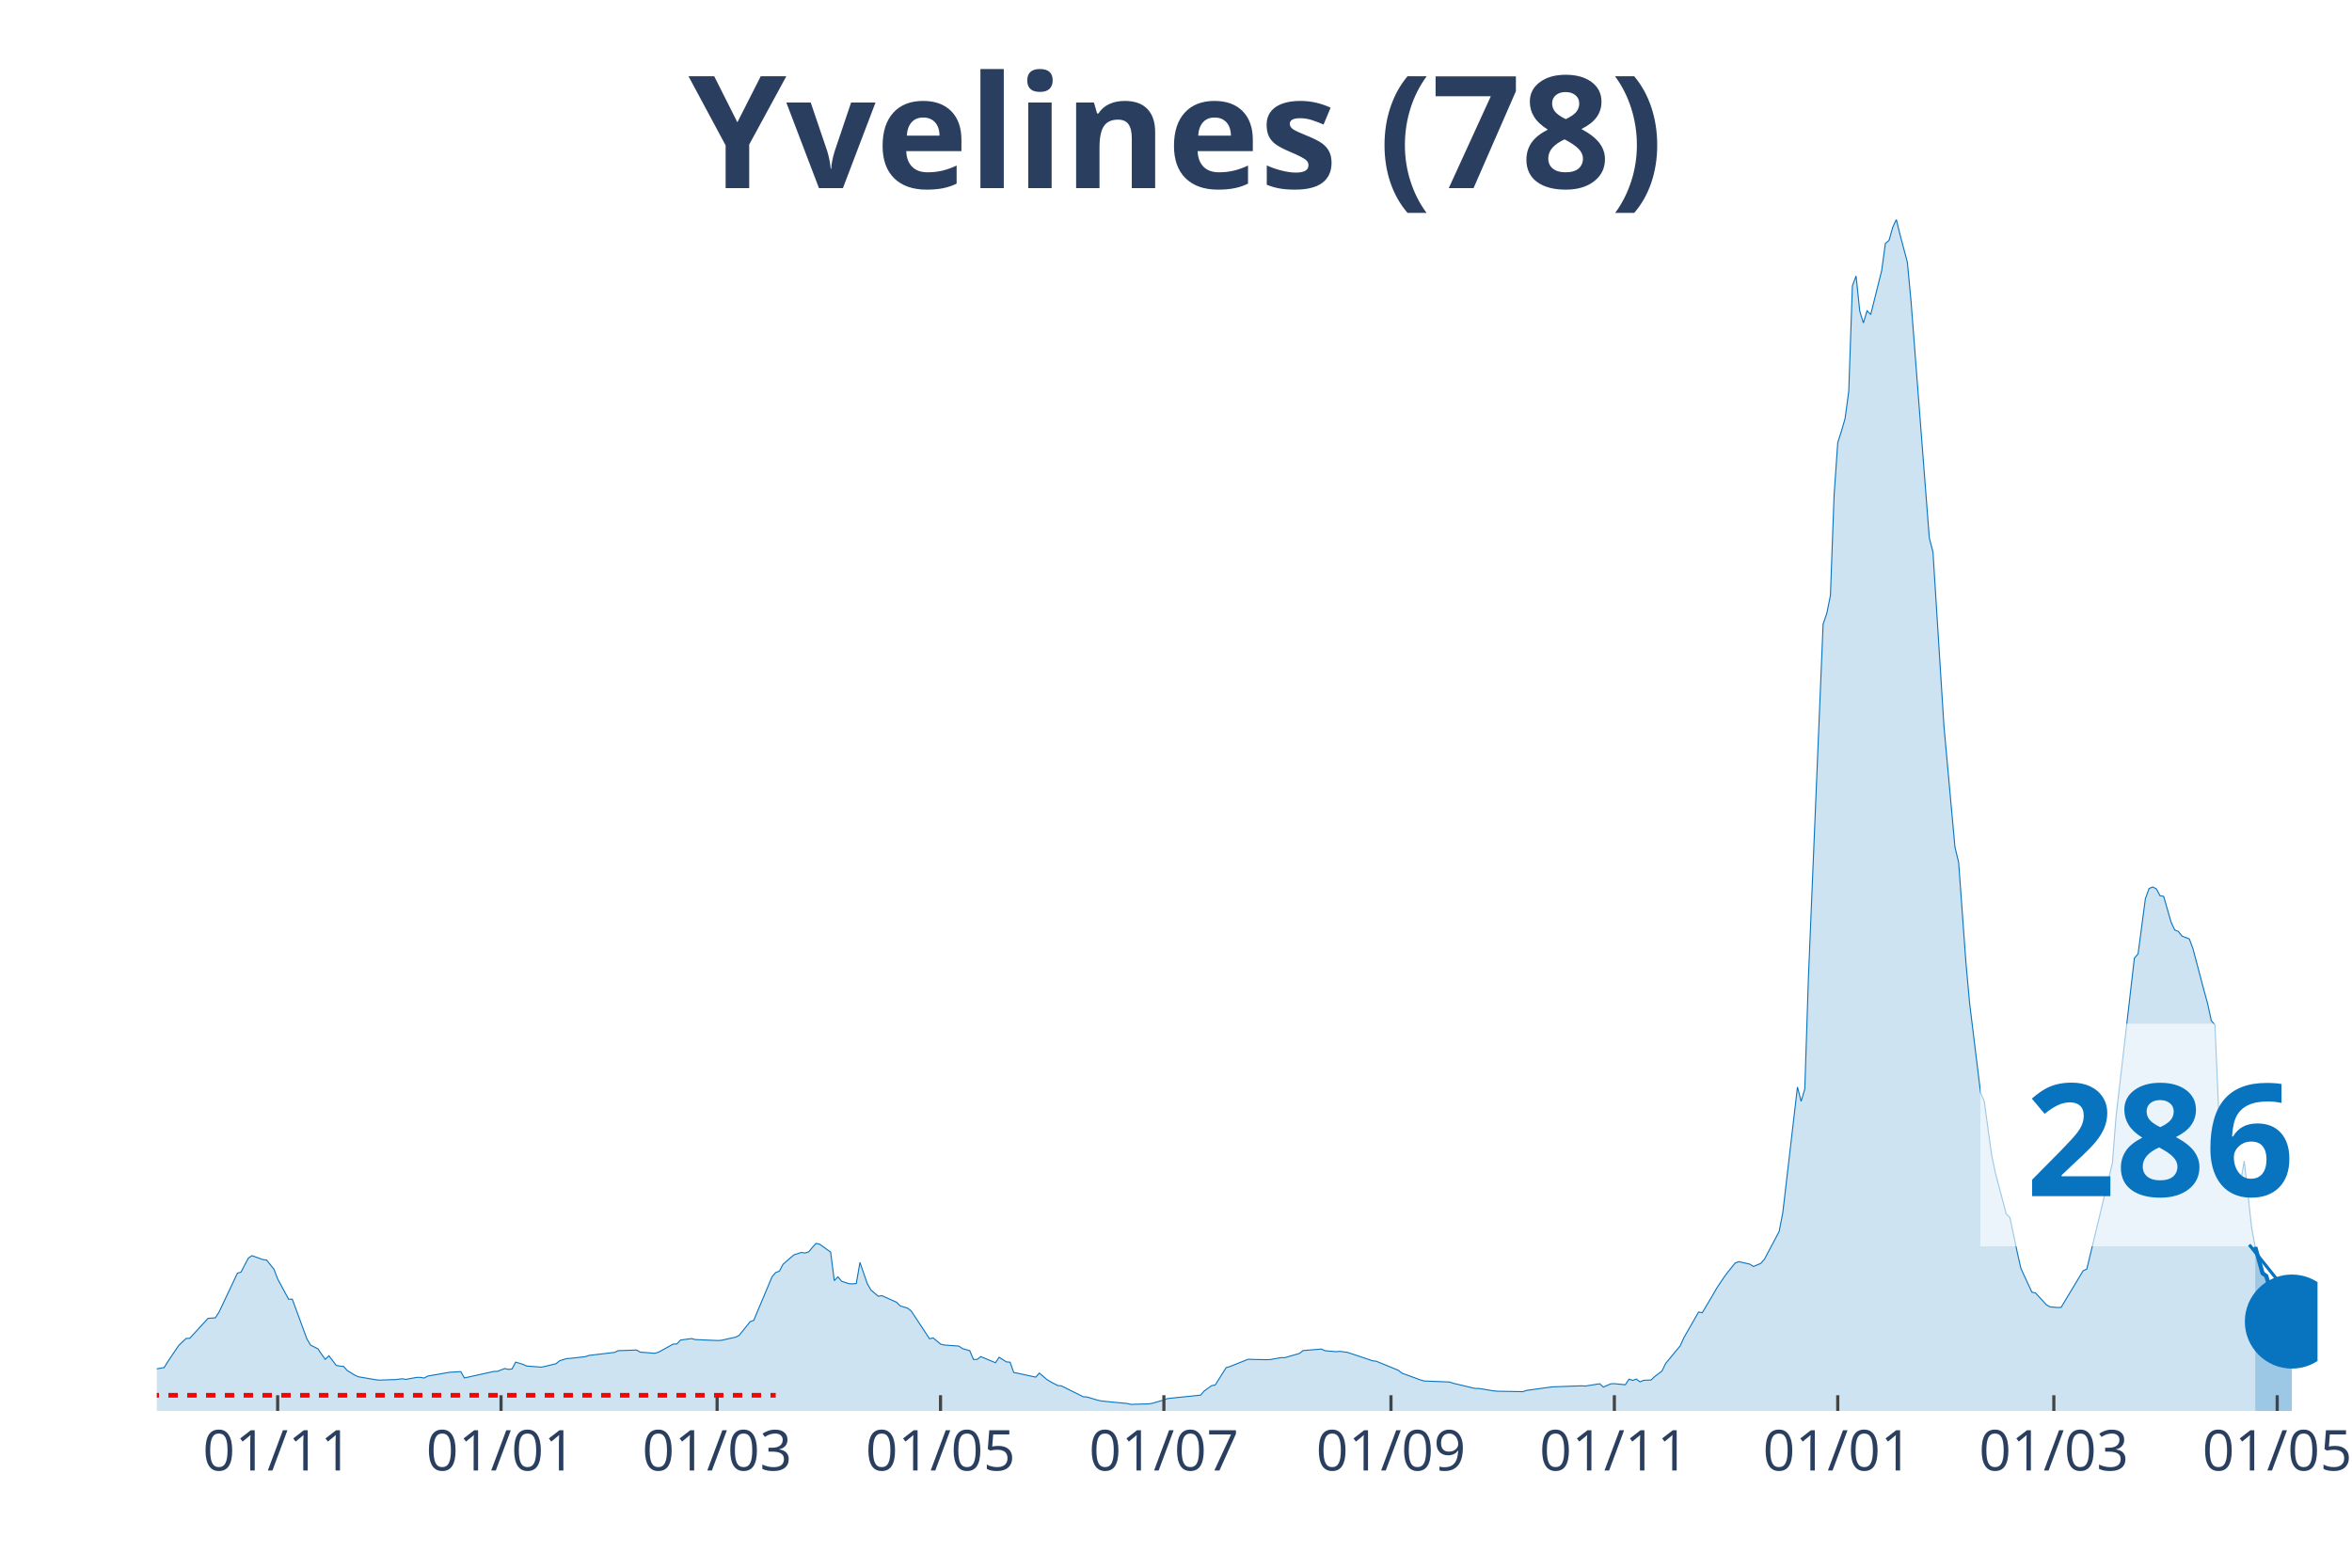
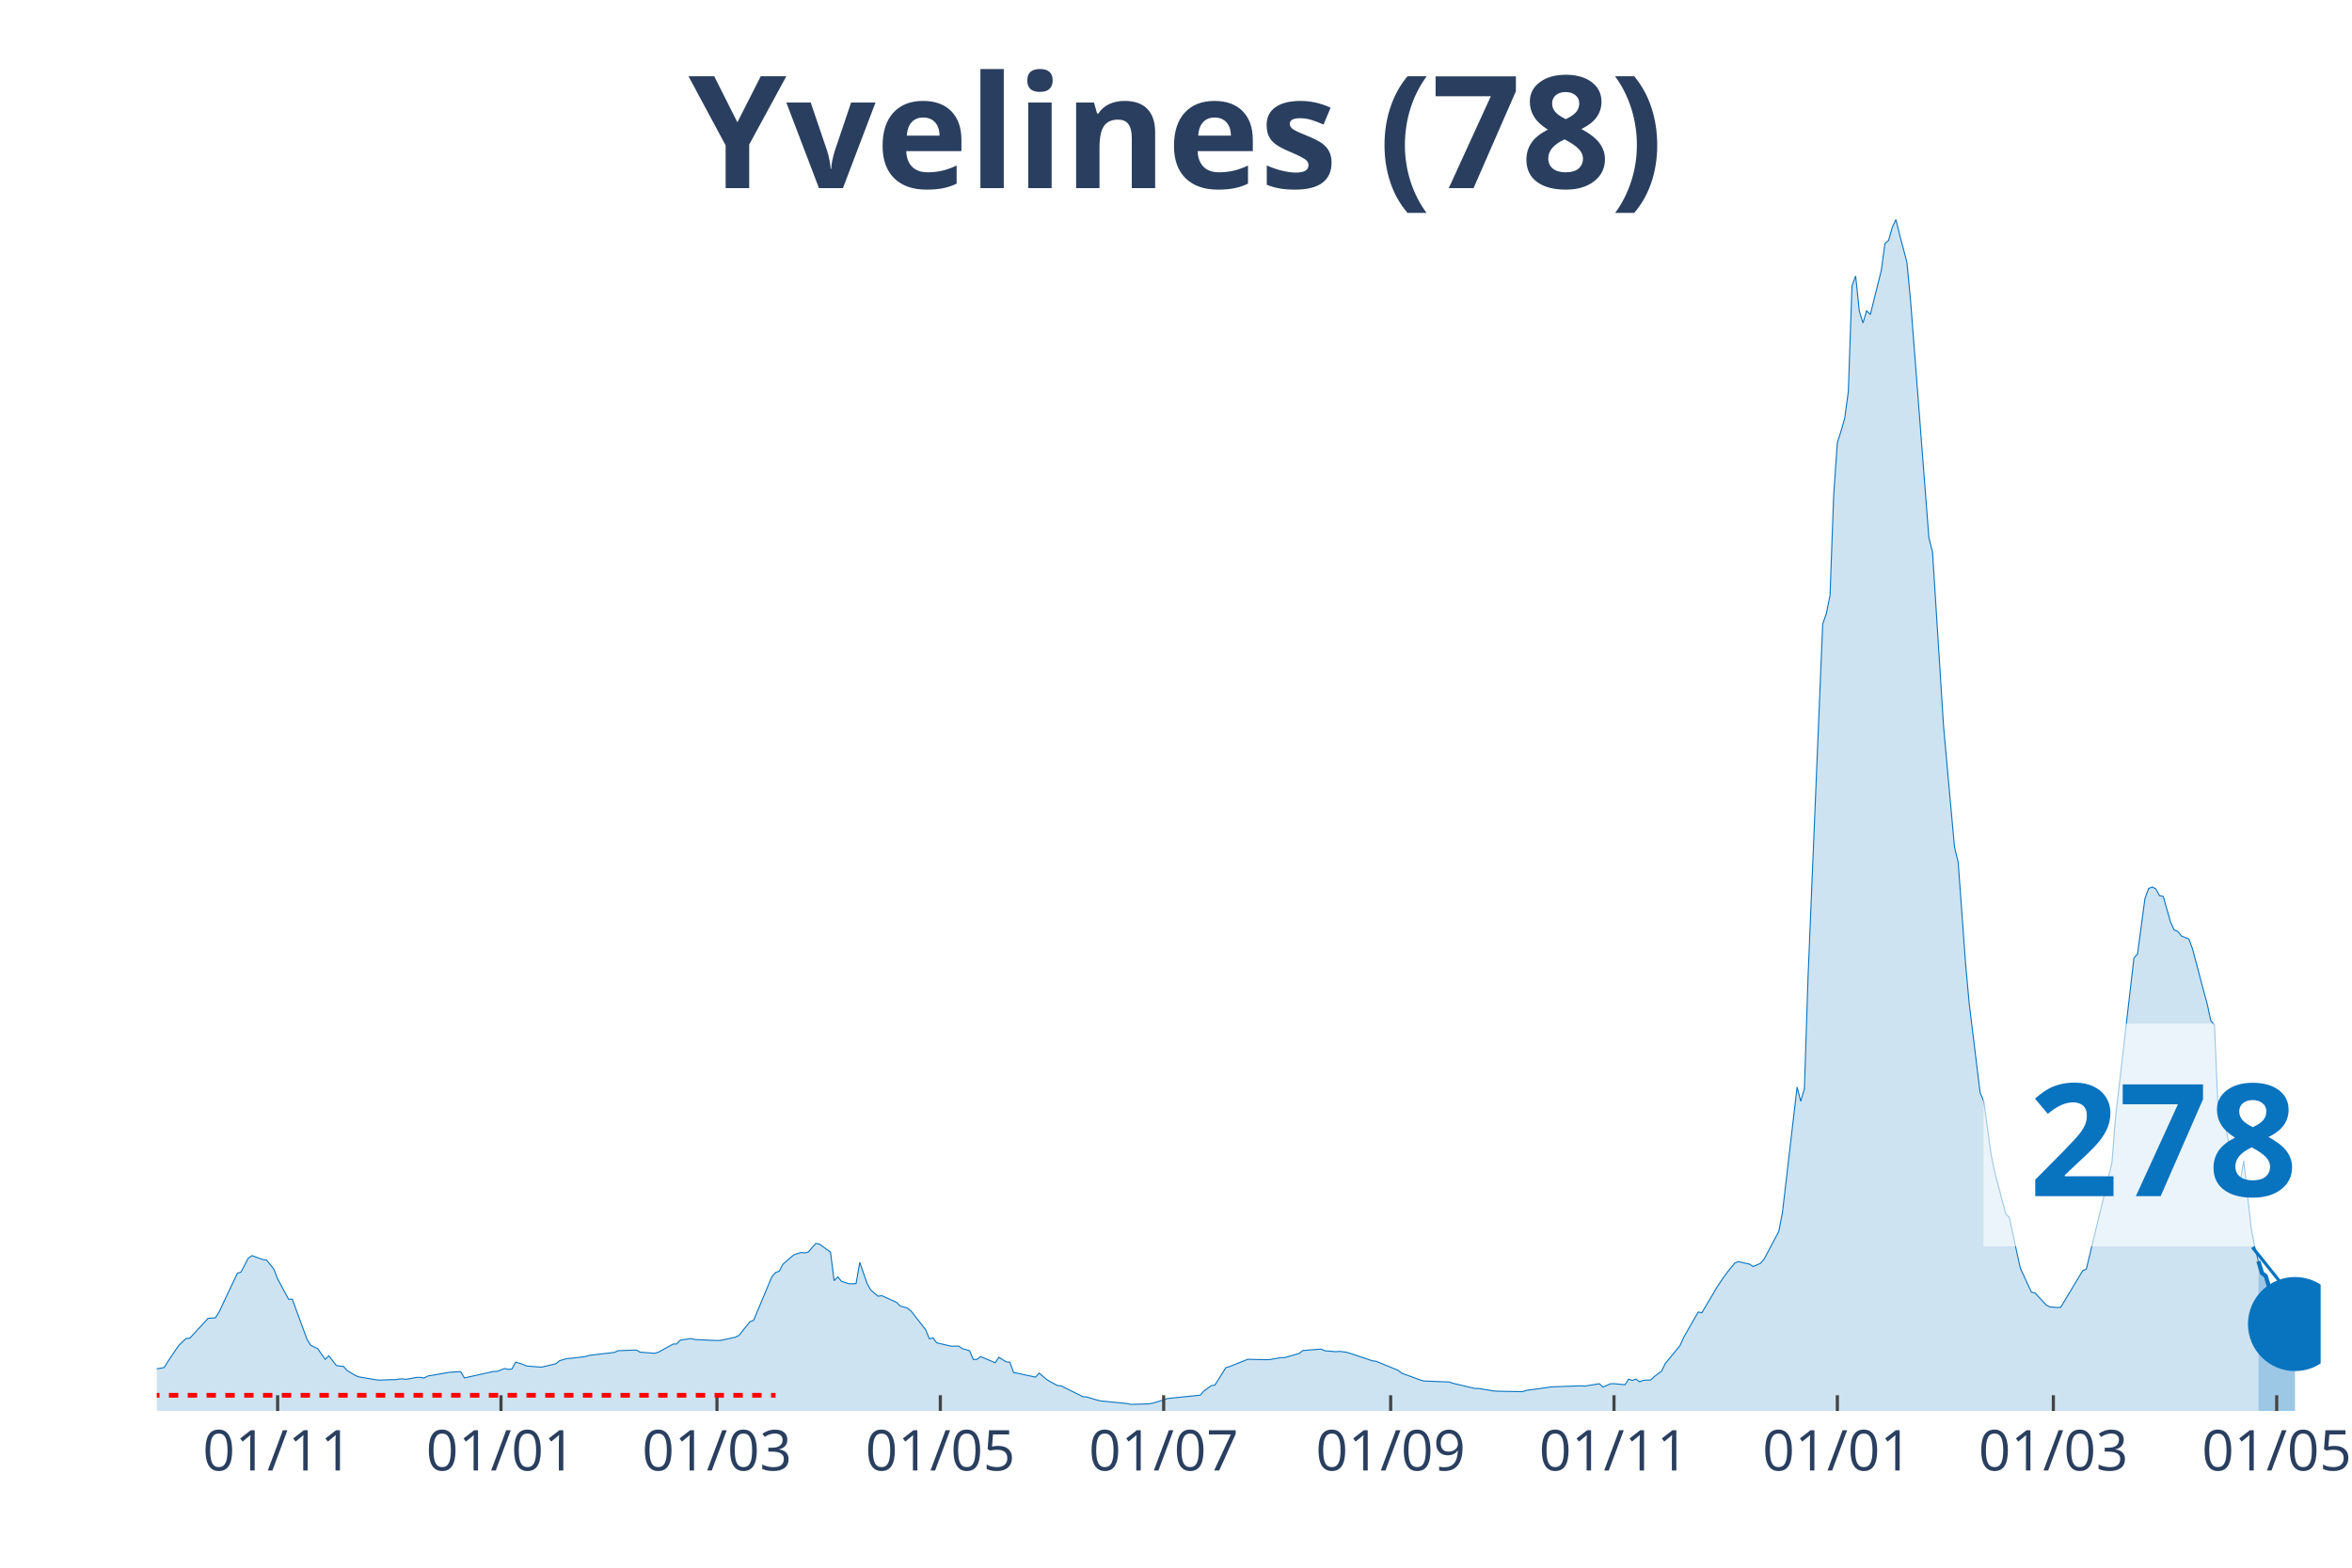
<svg xmlns="http://www.w3.org/2000/svg" class="main-svg" width="1125" height="750" style="" viewBox="0 0 750 500">
  <rect x="0" y="0" width="750" height="500" style="fill: rgb(0, 0, 0); fill-opacity: 0;" />
-   <defs id="defs-975b6f">
+   <defs id="defs-d27f00">
    <g class="clips">
-       <clipPath id="clip975b6fxyplot" class="plotclip">
-         <rect width="689" height="380" />
+       <clipPath id="clipd27f00xyplot" class="plotclip">
+         <rect width="690" height="380" />
      </clipPath>
-       <clipPath class="axesclip" id="clip975b6fx">
-         <rect x="50" y="0" width="689" height="500" />
+       <clipPath class="axesclip" id="clipd27f00x">
+         <rect x="50" y="0" width="690" height="500" />
      </clipPath>
-       <clipPath class="axesclip" id="clip975b6fy">
+       <clipPath class="axesclip" id="clipd27f00y">
        <rect x="0" y="70" width="750" height="380" />
      </clipPath>
-       <clipPath class="axesclip" id="clip975b6fxy">
-         <rect x="50" y="70" width="689" height="380" />
+       <clipPath class="axesclip" id="clipd27f00xy">
+         <rect x="50" y="70" width="690" height="380" />
      </clipPath>
    </g>
    <g class="gradients" />
  </defs>
  <g class="bglayer">
-     <rect class="bg" x="50" y="70" width="689" height="380" style="fill: rgb(0, 0, 0); fill-opacity: 0; stroke-width: 0;" />
+     <rect class="bg" x="50" y="70" width="690" height="380" style="fill: rgb(0, 0, 0); fill-opacity: 0; stroke-width: 0;" />
  </g>
  <g class="layer-below">
    <g class="imagelayer" />
    <g class="shapelayer" />
  </g>
  <g class="cartesianlayer">
    <g class="subplot xy">
      <g class="layer-subplot">
        <g class="shapelayer" />
        <g class="imagelayer" />
      </g>
      <g class="gridlayer">
        <g class="x">
-           <path class="xgrid crisp" transform="translate(88.54,0)" d="M0,70v380" style="stroke: rgb(255, 255, 255); stroke-opacity: 1; stroke-width: 1px;" />
-           <path class="xgrid crisp" transform="translate(159.77,0)" d="M0,70v380" style="stroke: rgb(255, 255, 255); stroke-opacity: 1; stroke-width: 1px;" />
-           <path class="xgrid crisp" transform="translate(228.67,0)" d="M0,70v380" style="stroke: rgb(255, 255, 255); stroke-opacity: 1; stroke-width: 1px;" />
-           <path class="xgrid crisp" transform="translate(299.91,0)" d="M0,70v380" style="stroke: rgb(255, 255, 255); stroke-opacity: 1; stroke-width: 1px;" />
-           <path class="xgrid crisp" transform="translate(371.14,0)" d="M0,70v380" style="stroke: rgb(255, 255, 255); stroke-opacity: 1; stroke-width: 1px;" />
-           <path class="xgrid crisp" transform="translate(443.55,0)" d="M0,70v380" style="stroke: rgb(255, 255, 255); stroke-opacity: 1; stroke-width: 1px;" />
-           <path class="xgrid crisp" transform="translate(514.78,0)" d="M0,70v380" style="stroke: rgb(255, 255, 255); stroke-opacity: 1; stroke-width: 1px;" />
-           <path class="xgrid crisp" transform="translate(586.02,0)" d="M0,70v380" style="stroke: rgb(255, 255, 255); stroke-opacity: 1; stroke-width: 1px;" />
-           <path class="xgrid crisp" transform="translate(654.92,0)" d="M0,70v380" style="stroke: rgb(255, 255, 255); stroke-opacity: 1; stroke-width: 1px;" />
-           <path class="xgrid crisp" transform="translate(726.15,0)" d="M0,70v380" style="stroke: rgb(255, 255, 255); stroke-opacity: 1; stroke-width: 1px;" />
+           <path class="xgrid crisp" transform="translate(88.53,0)" d="M0,70v380" style="stroke: rgb(255, 255, 255); stroke-opacity: 1; stroke-width: 1px;" />
+           <path class="xgrid crisp" transform="translate(159.75,0)" d="M0,70v380" style="stroke: rgb(255, 255, 255); stroke-opacity: 1; stroke-width: 1px;" />
+           <path class="xgrid crisp" transform="translate(228.63,0)" d="M0,70v380" style="stroke: rgb(255, 255, 255); stroke-opacity: 1; stroke-width: 1px;" />
+           <path class="xgrid crisp" transform="translate(299.85,0)" d="M0,70v380" style="stroke: rgb(255, 255, 255); stroke-opacity: 1; stroke-width: 1px;" />
+           <path class="xgrid crisp" transform="translate(371.07,0)" d="M0,70v380" style="stroke: rgb(255, 255, 255); stroke-opacity: 1; stroke-width: 1px;" />
+           <path class="xgrid crisp" transform="translate(443.45,0)" d="M0,70v380" style="stroke: rgb(255, 255, 255); stroke-opacity: 1; stroke-width: 1px;" />
+           <path class="xgrid crisp" transform="translate(514.67,0)" d="M0,70v380" style="stroke: rgb(255, 255, 255); stroke-opacity: 1; stroke-width: 1px;" />
+           <path class="xgrid crisp" transform="translate(585.89,0)" d="M0,70v380" style="stroke: rgb(255, 255, 255); stroke-opacity: 1; stroke-width: 1px;" />
+           <path class="xgrid crisp" transform="translate(654.77,0)" d="M0,70v380" style="stroke: rgb(255, 255, 255); stroke-opacity: 1; stroke-width: 1px;" />
+           <path class="xgrid crisp" transform="translate(725.99,0)" d="M0,70v380" style="stroke: rgb(255, 255, 255); stroke-opacity: 1; stroke-width: 1px;" />
        </g>
        <g class="y" />
      </g>
      <g class="zerolinelayer" />
      <path class="xlines-below" />
      <path class="ylines-below" />
      <g class="overlines-below" />
      <g class="xaxislayer-below" />
      <g class="yaxislayer-below" />
      <g class="overaxes-below" />
-       <g class="plot" transform="translate(50, 70)" clip-path="url('#clip975b6fxyplot')">
+       <g class="plot" transform="translate(50, 70)" clip-path="url('#clipd27f00xyplot')">
        <g class="scatterlayer mlayer">
-           <g class="trace scatter trace032d38" style="stroke-miterlimit: 2;">
+           <g class="trace scatter tracea48645" style="stroke-miterlimit: 2;">
            <g class="fills">
              <g>
-                 <path class="js-fill" d="M669.15,380L-158.82,380L-158.82,378.78L-133.13,379.43L-131.96,379.5L-54.89,376.98L-53.72,376.48L-42.04,374.64L-40.87,374.01L-26.86,370.82L-25.69,370.16L-21.02,369.04L-19.85,369.01L-15.18,368.07L-14.01,367.91L-7.01,367.3L-5.84,367.5L-1.17,367.32L0,366.58L2.34,366.17L3.5,364.3L5.84,360.8L7.01,359.1L9.34,356.89L10.51,356.82L16.35,350.47L17.52,350.39L18.68,350.3L19.85,348.47L25.69,336.1L26.86,335.71L29.19,331.25L30.36,330.48L33.87,331.74L35.03,331.89L37.37,334.83L38.54,337.9L42.04,344.38L43.21,344.36L47.88,357.07L49.05,359.03L51.38,360.19L52.55,361.92L53.72,363.55L54.89,362.41L57.22,365.49L58.39,365.7L59.56,365.81L60.73,367.12L63.06,368.54L64.23,369.1L70.07,370.1L71.24,370.18L74.74,370.03L75.91,370.03L78.24,369.75L79.41,369.94L82.91,369.3L84.08,369.3L85.25,369.51L86.42,368.88L92.26,367.87L93.42,367.67L96.93,367.47L98.09,369.48L107.44,367.41L108.61,367.38L110.94,366.48L112.11,366.75L113.28,366.61L114.44,364.43L116.78,365.15L117.95,365.68L122.62,366.04L123.79,365.8L127.29,364.95L128.46,363.99L130.79,363.29L131.96,363.23L136.63,362.69L137.8,362.3L145.97,361.33L147.14,360.79L152.98,360.58L154.15,361.25L158.82,361.62L159.99,361.26L163.49,359.34L164.66,358.68L165.83,358.64L166.99,357.4L170.5,356.92L171.67,357.24L178.67,357.55L179.84,357.51L184.51,356.49L185.68,355.92L189.18,351.55L190.35,351.11L196.19,337.21L197.36,335.85L198.53,335.43L199.69,333.23L202.03,331.18L203.2,330.21L205.53,329.46L206.7,329.63L207.87,329.27L209.04,327.86L210.2,326.57L211.37,326.82L214.87,329.34L216.04,338.46L217.21,337.23L218.38,338.65L220.71,339.42L221.88,339.47L223.05,339.36L224.22,332.63L226.55,339.39L227.72,341.44L230.06,343.42L231.22,343.24L235.89,345.34L237.06,346.51L239.4,347.2L240.57,348.13L246.41,356.99L247.57,356.72L249.91,358.68L251.08,358.98L255.75,359.32L256.92,360.12L259.25,360.8L260.42,363.6L261.59,363.57L262.75,362.67L267.43,364.63L268.59,362.89L270.93,364.36L272.1,364.46L273.26,367.75L274.43,367.96L280.27,369.22L281.44,367.94L283.77,369.93L284.94,370.66L287.28,371.9L288.45,372.01L295.45,375.49L296.62,375.56L300.12,376.6L301.29,376.84L309.47,377.64L310.63,377.92L316.47,377.74L317.64,377.52L321.14,376.49L322.31,376.05L332.82,374.97L333.99,373.64L336.33,371.95L337.49,371.75L341,366.18L342.16,365.86L348,363.52L349.17,363.57L353.84,363.66L355.01,363.62L358.51,363L359.68,363.01L364.35,361.67L365.52,360.75L371.36,360.27L372.53,360.8L376.03,361.11L377.2,361L379.53,361.3L380.7,361.66L387.71,364.01L388.88,364.16L395.88,367.03L397.05,367.96L402.89,370.09L404.06,370.45L412.23,370.78L413.4,371.18L420.41,372.84L421.57,372.83L426.25,373.6L427.41,373.71L435.59,373.86L436.76,373.46L444.93,372.33L446.1,372.29L454.27,371.99L455.44,372.08L460.11,371.33L461.28,372.39L463.62,371.36L464.78,371.31L468.29,371.65L469.45,369.87L470.62,370.27L471.79,369.84L472.96,370.73L474.13,370.23L476.46,370.14L477.63,369.05L479.96,367.29L481.13,364.87L485.8,359.21L486.97,356.61L491.64,348.45L492.81,348.69L496.31,342.78L497.48,340.75L499.82,337.24L500.98,335.71L503.32,332.81L504.49,332.39L507.99,333.19L509.16,333.93L511.49,332.94L512.66,331.58L517.33,322.76L518.5,316.72L523.17,276.69L524.34,281.25L525.51,277.31L526.68,241.42L531.35,129.04L532.52,125.63L533.68,119.93L534.85,87.93L536.02,71.18L537.19,67.5L538.35,63.48L539.52,54.85L540.69,21.16L541.86,18.01L543.03,29.21L544.19,33L545.36,29.12L546.53,30.32L550.03,16.27L551.2,7.66L552.37,6.66L553.54,2.52L554.7,0L555.87,4.82L558.21,13.62L559.37,25.9L565.21,101.53L566.38,106.08L569.88,161.55L571.05,174.46L573.39,200.19L574.56,205.01L576.89,237L578.06,249.91L581.56,278.52L582.73,281.23L585.07,298.29L586.23,303.88L589.74,317.15L590.91,318.32L593.24,329.33L594.41,334.51L597.91,342.11L599.08,342.38L602.58,346.17L603.75,346.82L606.09,347.02L607.25,346.96L614.26,335.3L615.43,334.76L623.6,300.89L624.77,286.04L630.61,235.57L631.78,234.23L634.11,216.65L635.28,213.39L636.45,212.89L637.62,213.5L638.78,215.68L639.95,215.88L642.29,224.05L643.46,226.6L644.62,227.07L645.79,228.56L648.13,229.45L649.29,232.59L652.8,245.87L653.97,250.11L655.13,255.52L656.3,256.88L657.47,284.01L658.64,282.66L662.14,301.52L663.31,305.69L664.48,307.11L665.64,300.25L667.98,321.48L669.15,327.75" style="fill: rgb(8, 115, 191); fill-opacity: 0.2; stroke-width: 0;" />
+                 <path class="js-fill" d="M670.15,380L-158.78,380L-158.78,378.78L-133.1,379.43L-131.93,379.5L-54.87,376.98L-53.71,376.48L-42.03,374.64L-40.86,374.01L-26.85,370.82L-25.69,370.16L-21.02,369.04L-19.85,369.01L-15.18,368.07L-14.01,367.91L-7.01,367.3L-5.84,367.5L-1.17,367.32L0,366.58L2.34,366.17L3.5,364.3L5.84,360.8L7.01,359.1L9.34,356.89L10.51,356.82L16.35,350.47L17.51,350.39L18.68,350.3L19.85,348.47L25.69,336.1L26.85,335.71L29.19,331.25L30.36,330.48L33.86,331.74L35.03,331.89L37.36,334.83L38.53,337.9L42.03,344.38L43.2,344.36L47.87,357.07L49.04,359.03L51.37,360.19L52.54,361.92L53.71,363.55L54.87,362.41L57.21,365.49L58.38,365.7L59.54,365.81L60.71,367.12L63.05,368.54L64.21,369.1L70.05,370.1L71.22,370.18L74.72,370.03L75.89,370.03L78.22,369.75L79.39,369.94L82.89,369.3L84.06,369.3L85.23,369.51L86.4,368.88L92.23,367.87L93.4,367.67L96.9,367.47L98.07,369.48L107.41,367.41L108.58,367.38L110.91,366.48L112.08,366.75L113.25,366.61L114.42,364.43L116.75,365.15L117.92,365.68L122.59,366.04L123.76,365.8L127.26,364.95L128.43,363.99L130.76,363.29L131.93,363.23L136.6,362.69L137.77,362.3L145.94,361.33L147.11,360.79L152.94,360.58L154.11,361.25L158.78,361.62L159.95,361.26L163.45,359.34L164.62,358.68L165.79,358.64L166.95,357.4L170.46,356.92L171.62,357.24L178.63,357.55L179.8,357.51L184.47,356.49L185.63,355.92L189.14,351.55L190.3,351.11L196.14,337.21L197.31,335.85L198.48,335.43L199.64,333.23L201.98,331.18L203.15,330.21L205.48,329.46L206.65,329.63L207.82,329.27L208.98,327.86L210.15,326.57L211.32,326.82L214.82,329.34L215.99,338.46L217.16,337.23L218.32,338.65L220.66,339.42L221.83,339.47L222.99,339.36L224.16,332.63L226.5,339.39L227.66,341.44L230,343.42L231.17,343.24L235.84,345.34L237.01,346.51L239.34,347.2L240.51,348.13L245.18,354.12L246.35,356.99L247.51,356.72L248.68,358.27L253.35,359.37L254.52,359.33L255.69,359.32L256.85,360.12L259.19,360.8L260.36,363.6L261.52,363.57L262.69,362.67L267.36,364.63L268.53,362.89L270.86,364.36L272.03,364.46L273.2,367.75L274.37,367.96L280.2,369.22L281.37,367.94L283.71,369.93L284.87,370.66L287.21,371.9L288.38,372.01L295.38,375.49L296.55,375.56L300.05,376.6L301.22,376.84L309.39,377.64L310.56,377.92L316.4,377.74L317.56,377.52L321.07,376.49L322.23,376.05L332.74,374.97L333.91,373.64L336.24,371.95L337.41,371.75L340.91,366.18L342.08,365.86L347.92,363.52L349.09,363.57L353.76,363.66L354.92,363.62L358.43,363L359.59,363.01L364.26,361.67L365.43,360.75L371.27,360.27L372.44,360.8L375.94,361.11L377.11,361L379.44,361.3L380.61,361.66L387.61,364.01L388.78,364.16L395.79,367.03L396.95,367.96L402.79,370.09L403.96,370.45L412.13,370.78L413.3,371.18L420.3,372.84L421.47,372.83L426.14,373.6L427.31,373.71L435.48,373.86L436.65,373.46L444.82,372.33L445.99,372.29L454.16,371.99L455.33,372.08L460,371.33L461.17,372.39L463.5,371.36L464.67,371.31L468.17,371.65L469.34,369.87L470.51,370.27L471.68,369.84L472.84,370.73L474.01,370.23L476.35,370.14L477.51,369.05L479.85,367.29L481.02,364.87L485.69,359.21L486.85,356.61L491.52,348.45L492.69,348.69L496.19,342.78L497.36,340.75L499.7,337.24L500.86,335.71L503.2,332.81L504.37,332.39L507.87,333.19L509.04,333.93L511.37,332.94L512.54,331.58L517.21,322.76L518.38,316.72L523.05,276.69L524.21,281.25L525.38,277.31L526.55,241.42L531.22,129.04L532.39,125.63L533.55,119.93L534.72,87.93L535.89,71.18L537.06,67.5L538.22,63.48L539.39,54.85L540.56,21.16L541.73,18.01L542.89,29.21L544.06,33L545.23,29.12L546.4,30.32L549.9,16.27L551.07,7.66L552.23,6.66L553.4,2.52L554.57,0L555.74,4.82L558.07,13.62L559.24,25.9L565.08,101.53L566.24,106.08L569.75,161.55L570.91,174.46L573.25,200.19L574.42,205.01L576.75,237L577.92,249.91L581.42,278.52L582.59,281.23L584.92,298.29L586.09,303.88L589.59,317.15L590.76,318.32L593.1,329.33L594.26,334.51L597.77,342.11L598.93,342.38L602.44,346.17L603.6,346.82L605.94,347.02L607.11,346.96L614.11,335.3L615.28,334.76L623.45,300.89L624.62,286.04L630.46,235.57L631.62,234.23L633.96,216.65L635.13,213.39L636.29,212.89L637.46,213.5L638.63,215.68L639.8,215.88L642.13,224.05L643.3,226.6L644.47,227.07L645.63,228.56L647.97,229.45L649.14,232.59L652.64,245.87L653.81,250.11L654.97,255.52L656.14,256.88L657.31,284.01L658.48,282.65L661.98,301.5L663.15,305.67L664.31,307.09L665.48,300.23L667.82,321.47L668.98,327.73L670.15,332.25" style="fill: rgb(8, 115, 191); fill-opacity: 0.2; stroke-width: 0;" />
              </g>
            </g>
            <g class="errorbars" />
            <g class="lines">
-               <path class="js-line" d="M-158.82,378.78L-133.13,379.43L-131.96,379.5L-54.89,376.98L-53.72,376.48L-42.04,374.64L-40.87,374.01L-26.86,370.82L-25.69,370.16L-21.02,369.04L-19.85,369.01L-15.18,368.07L-14.01,367.91L-7.01,367.3L-5.84,367.5L-1.17,367.32L0,366.58L2.34,366.17L3.5,364.3L5.84,360.8L7.01,359.1L9.34,356.89L10.51,356.82L16.35,350.47L17.52,350.39L18.68,350.3L19.85,348.47L25.69,336.1L26.86,335.71L29.19,331.25L30.36,330.48L33.87,331.74L35.03,331.89L37.37,334.83L38.54,337.9L42.04,344.38L43.21,344.36L47.88,357.07L49.05,359.03L51.38,360.19L52.55,361.92L53.72,363.55L54.89,362.41L57.22,365.49L58.39,365.7L59.56,365.81L60.73,367.12L63.06,368.54L64.23,369.1L70.07,370.1L71.24,370.18L74.74,370.03L75.91,370.03L78.24,369.75L79.41,369.94L82.91,369.3L84.08,369.3L85.25,369.51L86.42,368.88L92.26,367.87L93.42,367.67L96.93,367.47L98.09,369.48L107.44,367.41L108.61,367.38L110.94,366.48L112.11,366.75L113.28,366.61L114.44,364.43L116.78,365.15L117.95,365.68L122.62,366.04L123.79,365.8L127.29,364.95L128.46,363.99L130.79,363.29L131.96,363.23L136.63,362.69L137.8,362.3L145.97,361.33L147.14,360.79L152.98,360.58L154.15,361.25L158.82,361.62L159.99,361.26L163.49,359.34L164.66,358.68L165.83,358.64L166.99,357.4L170.5,356.92L171.67,357.24L178.67,357.55L179.84,357.51L184.51,356.49L185.68,355.92L189.18,351.55L190.35,351.11L196.19,337.21L197.36,335.85L198.53,335.43L199.69,333.23L202.03,331.18L203.2,330.21L205.53,329.46L206.7,329.63L207.87,329.27L209.04,327.86L210.2,326.57L211.37,326.82L214.87,329.34L216.04,338.46L217.21,337.23L218.38,338.65L220.71,339.42L221.88,339.47L223.05,339.36L224.22,332.63L226.55,339.39L227.72,341.44L230.06,343.42L231.22,343.24L235.89,345.34L237.06,346.51L239.4,347.2L240.57,348.13L246.41,356.99L247.57,356.72L249.91,358.68L251.08,358.98L255.75,359.32L256.92,360.12L259.25,360.8L260.42,363.6L261.59,363.57L262.75,362.67L267.43,364.63L268.59,362.89L270.93,364.36L272.1,364.46L273.26,367.75L274.43,367.96L280.27,369.22L281.44,367.94L283.77,369.93L284.94,370.66L287.28,371.9L288.45,372.01L295.45,375.49L296.62,375.56L300.12,376.6L301.29,376.84L309.47,377.64L310.63,377.92L316.47,377.74L317.64,377.52L321.14,376.49L322.31,376.05L332.82,374.97L333.99,373.64L336.33,371.95L337.49,371.75L341,366.18L342.16,365.86L348,363.52L349.17,363.57L353.84,363.66L355.01,363.62L358.51,363L359.68,363.01L364.35,361.67L365.52,360.75L371.36,360.27L372.53,360.8L376.03,361.11L377.2,361L379.53,361.3L380.7,361.66L387.71,364.01L388.88,364.16L395.88,367.03L397.05,367.96L402.89,370.09L404.06,370.45L412.23,370.78L413.4,371.18L420.41,372.84L421.57,372.83L426.25,373.6L427.41,373.71L435.59,373.86L436.76,373.46L444.93,372.33L446.1,372.29L454.27,371.99L455.44,372.08L460.11,371.33L461.28,372.39L463.62,371.36L464.78,371.31L468.29,371.65L469.45,369.87L470.62,370.27L471.79,369.84L472.96,370.73L474.13,370.23L476.46,370.14L477.63,369.05L479.96,367.29L481.13,364.87L485.8,359.21L486.97,356.61L491.64,348.45L492.81,348.69L496.31,342.78L497.48,340.75L499.82,337.24L500.98,335.71L503.32,332.81L504.49,332.39L507.99,333.19L509.16,333.93L511.49,332.94L512.66,331.58L517.33,322.76L518.5,316.72L523.17,276.69L524.34,281.25L525.51,277.31L526.68,241.42L531.35,129.04L532.52,125.63L533.68,119.93L534.85,87.93L536.02,71.18L537.19,67.5L538.35,63.48L539.52,54.85L540.69,21.16L541.86,18.01L543.03,29.21L544.19,33L545.36,29.12L546.53,30.32L550.03,16.27L551.2,7.66L552.37,6.66L553.54,2.52L554.7,0L555.87,4.82L558.21,13.62L559.37,25.9L565.21,101.53L566.38,106.08L569.88,161.55L571.05,174.46L573.39,200.19L574.56,205.01L576.89,237L578.06,249.91L581.56,278.52L582.73,281.23L585.07,298.29L586.23,303.88L589.74,317.15L590.91,318.32L593.24,329.33L594.41,334.51L597.91,342.11L599.08,342.38L602.58,346.17L603.75,346.82L606.09,347.02L607.25,346.96L614.26,335.3L615.43,334.76L623.6,300.89L624.77,286.04L630.61,235.57L631.78,234.23L634.11,216.65L635.28,213.39L636.45,212.89L637.62,213.5L638.78,215.68L639.95,215.88L642.29,224.05L643.46,226.6L644.62,227.07L645.79,228.56L648.13,229.45L649.29,232.59L652.8,245.87L653.97,250.11L655.13,255.52L656.3,256.88L657.47,284.01L658.64,282.66L662.14,301.52L663.31,305.69L664.48,307.11L665.64,300.25L667.98,321.48L669.15,327.75" style="vector-effect: non-scaling-stroke; fill: none; stroke: rgb(8, 115, 191); stroke-opacity: 1; stroke-width: 0.5px; opacity: 1;" />
+               <path class="js-line" d="M-158.78,378.78L-133.1,379.43L-131.93,379.5L-54.87,376.98L-53.71,376.48L-42.03,374.64L-40.86,374.01L-26.85,370.82L-25.69,370.16L-21.02,369.04L-19.85,369.01L-15.18,368.07L-14.01,367.91L-7.01,367.3L-5.84,367.5L-1.17,367.32L0,366.58L2.34,366.17L3.5,364.3L5.84,360.8L7.01,359.1L9.34,356.89L10.51,356.82L16.35,350.47L17.51,350.39L18.68,350.3L19.85,348.47L25.69,336.1L26.85,335.71L29.19,331.25L30.36,330.48L33.86,331.74L35.03,331.89L37.36,334.83L38.53,337.9L42.03,344.38L43.2,344.36L47.87,357.07L49.04,359.03L51.37,360.19L52.54,361.92L53.71,363.55L54.87,362.41L57.21,365.49L58.38,365.7L59.54,365.81L60.71,367.12L63.05,368.54L64.21,369.1L70.05,370.1L71.22,370.18L74.72,370.03L75.89,370.03L78.22,369.75L79.39,369.94L82.89,369.3L84.06,369.3L85.23,369.51L86.4,368.88L92.23,367.87L93.4,367.67L96.9,367.47L98.07,369.48L107.41,367.41L108.58,367.38L110.91,366.48L112.08,366.75L113.25,366.61L114.42,364.43L116.75,365.15L117.92,365.68L122.59,366.04L123.76,365.8L127.26,364.95L128.43,363.99L130.76,363.29L131.93,363.23L136.6,362.69L137.77,362.3L145.94,361.33L147.11,360.79L152.94,360.58L154.11,361.25L158.78,361.62L159.95,361.26L163.45,359.34L164.62,358.68L165.79,358.64L166.95,357.4L170.46,356.92L171.62,357.24L178.63,357.55L179.8,357.51L184.47,356.49L185.63,355.92L189.14,351.55L190.3,351.11L196.14,337.21L197.31,335.85L198.48,335.43L199.64,333.23L201.98,331.18L203.15,330.21L205.48,329.46L206.65,329.63L207.82,329.27L208.98,327.86L210.15,326.57L211.32,326.82L214.82,329.34L215.99,338.46L217.16,337.23L218.32,338.65L220.66,339.42L221.83,339.47L222.99,339.36L224.16,332.63L226.5,339.39L227.66,341.44L230,343.42L231.17,343.24L235.84,345.34L237.01,346.51L239.34,347.2L240.51,348.13L245.18,354.12L246.35,356.99L247.51,356.72L248.68,358.27L253.35,359.37L254.52,359.33L255.69,359.32L256.85,360.12L259.19,360.8L260.36,363.6L261.52,363.57L262.69,362.67L267.36,364.63L268.53,362.89L270.86,364.36L272.03,364.46L273.2,367.75L274.37,367.96L280.2,369.22L281.37,367.94L283.71,369.93L284.87,370.66L287.21,371.9L288.38,372.01L295.38,375.49L296.55,375.56L300.05,376.6L301.22,376.84L309.39,377.64L310.56,377.92L316.4,377.74L317.56,377.52L321.07,376.49L322.23,376.05L332.74,374.97L333.91,373.64L336.24,371.95L337.41,371.75L340.91,366.18L342.08,365.86L347.92,363.52L349.09,363.57L353.76,363.66L354.92,363.62L358.43,363L359.59,363.01L364.26,361.67L365.43,360.75L371.27,360.27L372.44,360.8L375.94,361.11L377.11,361L379.44,361.3L380.61,361.66L387.61,364.01L388.78,364.16L395.79,367.03L396.95,367.96L402.79,370.09L403.96,370.45L412.13,370.78L413.3,371.18L420.3,372.84L421.47,372.83L426.14,373.6L427.31,373.71L435.48,373.86L436.65,373.46L444.82,372.33L445.99,372.29L454.16,371.99L455.33,372.08L460,371.33L461.17,372.39L463.5,371.36L464.67,371.31L468.17,371.65L469.34,369.87L470.51,370.27L471.68,369.84L472.84,370.73L474.01,370.23L476.35,370.14L477.51,369.05L479.85,367.29L481.02,364.87L485.69,359.21L486.85,356.61L491.52,348.45L492.69,348.69L496.19,342.78L497.36,340.75L499.7,337.24L500.86,335.71L503.2,332.81L504.37,332.39L507.87,333.19L509.04,333.93L511.37,332.94L512.54,331.58L517.21,322.76L518.38,316.72L523.05,276.69L524.21,281.25L525.38,277.31L526.55,241.42L531.22,129.04L532.39,125.63L533.55,119.93L534.72,87.93L535.89,71.18L537.06,67.5L538.22,63.48L539.39,54.85L540.56,21.16L541.73,18.01L542.89,29.21L544.06,33L545.23,29.12L546.4,30.32L549.9,16.27L551.07,7.66L552.23,6.66L553.4,2.52L554.57,0L555.74,4.82L558.07,13.62L559.24,25.9L565.08,101.53L566.24,106.08L569.75,161.55L570.91,174.46L573.25,200.19L574.42,205.01L576.75,237L577.92,249.91L581.42,278.52L582.59,281.23L584.92,298.29L586.09,303.88L589.59,317.15L590.76,318.32L593.1,329.33L594.26,334.51L597.77,342.11L598.93,342.38L602.44,346.17L603.6,346.82L605.94,347.02L607.11,346.96L614.11,335.3L615.28,334.76L623.45,300.89L624.62,286.04L630.46,235.57L631.62,234.23L633.96,216.65L635.13,213.39L636.29,212.89L637.46,213.5L638.63,215.68L639.8,215.88L642.13,224.05L643.3,226.6L644.47,227.07L645.63,228.56L647.97,229.45L649.14,232.59L652.64,245.87L653.81,250.11L654.97,255.52L656.14,256.88L657.31,284.01L658.48,282.65L661.98,301.5L663.15,305.67L664.31,307.09L665.48,300.23L667.82,321.47L668.98,327.73L670.15,332.25" style="vector-effect: non-scaling-stroke; fill: none; stroke: rgb(8, 115, 191); stroke-opacity: 1; stroke-width: 0.5px; opacity: 1;" />
            </g>
            <g class="points" />
            <g class="text" />
          </g>
-           <g class="trace scatter trace3299ac" style="stroke-miterlimit: 2;">
+           <g class="trace scatter trace2f6e1f" style="stroke-miterlimit: 2;">
            <g class="fills">
              <g>
-                 <path class="js-fill" d="M680.83,380L669.15,380L669.15,327.75L671.48,336.08L672.65,336.96L674.99,344.71L676.15,347.26L678.49,350.67L679.66,351.5L680.83,351.5" style="fill: rgb(8, 115, 191); fill-opacity: 0.4; stroke-width: 0;" />
+                 <path class="js-fill" d="M681.83,380L670.15,380L670.15,332.25L671.32,336.08L672.49,336.95L674.82,344.7L675.99,347.25L678.32,350.65L679.49,351.48L680.66,351.48L681.83,352.29" style="fill: rgb(8, 115, 191); fill-opacity: 0.4; stroke-width: 0;" />
              </g>
            </g>
            <g class="errorbars" />
            <g class="lines">
-               <path class="js-line" d="M669.15,327.75L671.48,336.08L672.65,336.96L674.99,344.71L676.15,347.26L678.49,350.67L679.66,351.5L680.83,351.5" style="vector-effect: non-scaling-stroke; fill: none; stroke: rgb(8, 115, 191); stroke-opacity: 1; stroke-width: 2px; opacity: 1;" />
+               <path class="js-line" d="M670.15,332.25L671.32,336.08L672.49,336.95L674.82,344.7L675.99,347.25L678.32,350.65L679.49,351.48L680.66,351.48L681.83,352.29" style="vector-effect: non-scaling-stroke; fill: none; stroke: rgb(8, 115, 191); stroke-opacity: 1; stroke-width: 2px; opacity: 1;" />
            </g>
            <g class="points" />
            <g class="text" />
          </g>
-           <g class="trace scatter trace0615b1" style="stroke-miterlimit: 2; opacity: 1;">
+           <g class="trace scatter traced43443" style="stroke-miterlimit: 2; opacity: 1;">
            <g class="fills" />
            <g class="errorbars" />
            <g class="lines" />
            <g class="points">
-               <path class="point" transform="translate(680.83,351.5)" d="M15,0A15,15 0 1,1 0,-15A15,15 0 0,1 15,0Z" style="opacity: 1; stroke-width: 0px; fill: rgb(8, 115, 191); fill-opacity: 1;" />
+               <path class="point" transform="translate(681.83,352.29)" d="M15,0A15,15 0 1,1 0,-15A15,15 0 0,1 15,0Z" style="opacity: 1; stroke-width: 0px; fill: rgb(8, 115, 191); fill-opacity: 1;" />
            </g>
            <g class="text" />
          </g>
        </g>
      </g>
      <g class="overplot" />
      <path class="xlines-above crisp" style="fill: none; stroke-width: 1px; stroke: rgb(0, 0, 0); stroke-opacity: 0;" d="" />
      <path class="ylines-above crisp" style="fill: none;" d="M0,0" />
      <g class="overlines-above" />
      <g class="xaxislayer-above">
-         <path class="xtick ticks crisp" d="M0,450v-5" transform="translate(88.54,0)" style="stroke: rgb(68, 68, 68); stroke-opacity: 1; stroke-width: 1px;" />
-         <path class="xtick ticks crisp" d="M0,450v-5" transform="translate(159.77,0)" style="stroke: rgb(68, 68, 68); stroke-opacity: 1; stroke-width: 1px;" />
-         <path class="xtick ticks crisp" d="M0,450v-5" transform="translate(228.67,0)" style="stroke: rgb(68, 68, 68); stroke-opacity: 1; stroke-width: 1px;" />
-         <path class="xtick ticks crisp" d="M0,450v-5" transform="translate(299.91,0)" style="stroke: rgb(68, 68, 68); stroke-opacity: 1; stroke-width: 1px;" />
-         <path class="xtick ticks crisp" d="M0,450v-5" transform="translate(371.14,0)" style="stroke: rgb(68, 68, 68); stroke-opacity: 1; stroke-width: 1px;" />
-         <path class="xtick ticks crisp" d="M0,450v-5" transform="translate(443.55,0)" style="stroke: rgb(68, 68, 68); stroke-opacity: 1; stroke-width: 1px;" />
-         <path class="xtick ticks crisp" d="M0,450v-5" transform="translate(514.78,0)" style="stroke: rgb(68, 68, 68); stroke-opacity: 1; stroke-width: 1px;" />
-         <path class="xtick ticks crisp" d="M0,450v-5" transform="translate(586.02,0)" style="stroke: rgb(68, 68, 68); stroke-opacity: 1; stroke-width: 1px;" />
-         <path class="xtick ticks crisp" d="M0,450v-5" transform="translate(654.92,0)" style="stroke: rgb(68, 68, 68); stroke-opacity: 1; stroke-width: 1px;" />
-         <path class="xtick ticks crisp" d="M0,450v-5" transform="translate(726.15,0)" style="stroke: rgb(68, 68, 68); stroke-opacity: 1; stroke-width: 1px;" />
+         <path class="xtick ticks crisp" d="M0,450v-5" transform="translate(88.53,0)" style="stroke: rgb(68, 68, 68); stroke-opacity: 1; stroke-width: 1px;" />
+         <path class="xtick ticks crisp" d="M0,450v-5" transform="translate(159.75,0)" style="stroke: rgb(68, 68, 68); stroke-opacity: 1; stroke-width: 1px;" />
+         <path class="xtick ticks crisp" d="M0,450v-5" transform="translate(228.63,0)" style="stroke: rgb(68, 68, 68); stroke-opacity: 1; stroke-width: 1px;" />
+         <path class="xtick ticks crisp" d="M0,450v-5" transform="translate(299.85,0)" style="stroke: rgb(68, 68, 68); stroke-opacity: 1; stroke-width: 1px;" />
+         <path class="xtick ticks crisp" d="M0,450v-5" transform="translate(371.07,0)" style="stroke: rgb(68, 68, 68); stroke-opacity: 1; stroke-width: 1px;" />
+         <path class="xtick ticks crisp" d="M0,450v-5" transform="translate(443.45,0)" style="stroke: rgb(68, 68, 68); stroke-opacity: 1; stroke-width: 1px;" />
+         <path class="xtick ticks crisp" d="M0,450v-5" transform="translate(514.67,0)" style="stroke: rgb(68, 68, 68); stroke-opacity: 1; stroke-width: 1px;" />
+         <path class="xtick ticks crisp" d="M0,450v-5" transform="translate(585.89,0)" style="stroke: rgb(68, 68, 68); stroke-opacity: 1; stroke-width: 1px;" />
+         <path class="xtick ticks crisp" d="M0,450v-5" transform="translate(654.77,0)" style="stroke: rgb(68, 68, 68); stroke-opacity: 1; stroke-width: 1px;" />
+         <path class="xtick ticks crisp" d="M0,450v-5" transform="translate(725.99,0)" style="stroke: rgb(68, 68, 68); stroke-opacity: 1; stroke-width: 1px;" />
        <g class="xtick">
-           <text text-anchor="middle" x="0" y="469" transform="translate(88.54,0)" style="font-family: 'Open Sans', verdana, arial, sans-serif; font-size: 18px; fill: rgb(42, 63, 95); fill-opacity: 1; white-space: pre;">01/11</text>
+           <text text-anchor="middle" x="0" y="469" transform="translate(88.53,0)" style="font-family: 'Open Sans', verdana, arial, sans-serif; font-size: 18px; fill: rgb(42, 63, 95); fill-opacity: 1; white-space: pre;">01/11</text>
        </g>
        <g class="xtick">
-           <text text-anchor="middle" x="0" y="469" transform="translate(159.77,0)" style="font-family: 'Open Sans', verdana, arial, sans-serif; font-size: 18px; fill: rgb(42, 63, 95); fill-opacity: 1; white-space: pre;">01/01</text>
+           <text text-anchor="middle" x="0" y="469" transform="translate(159.75,0)" style="font-family: 'Open Sans', verdana, arial, sans-serif; font-size: 18px; fill: rgb(42, 63, 95); fill-opacity: 1; white-space: pre;">01/01</text>
        </g>
        <g class="xtick">
-           <text text-anchor="middle" x="0" y="469" transform="translate(228.67,0)" style="font-family: 'Open Sans', verdana, arial, sans-serif; font-size: 18px; fill: rgb(42, 63, 95); fill-opacity: 1; white-space: pre;">01/03</text>
+           <text text-anchor="middle" x="0" y="469" transform="translate(228.63,0)" style="font-family: 'Open Sans', verdana, arial, sans-serif; font-size: 18px; fill: rgb(42, 63, 95); fill-opacity: 1; white-space: pre;">01/03</text>
        </g>
        <g class="xtick">
-           <text text-anchor="middle" x="0" y="469" transform="translate(299.91,0)" style="font-family: 'Open Sans', verdana, arial, sans-serif; font-size: 18px; fill: rgb(42, 63, 95); fill-opacity: 1; white-space: pre;">01/05</text>
+           <text text-anchor="middle" x="0" y="469" transform="translate(299.85,0)" style="font-family: 'Open Sans', verdana, arial, sans-serif; font-size: 18px; fill: rgb(42, 63, 95); fill-opacity: 1; white-space: pre;">01/05</text>
        </g>
        <g class="xtick">
-           <text text-anchor="middle" x="0" y="469" transform="translate(371.14,0)" style="font-family: 'Open Sans', verdana, arial, sans-serif; font-size: 18px; fill: rgb(42, 63, 95); fill-opacity: 1; white-space: pre;">01/07</text>
+           <text text-anchor="middle" x="0" y="469" transform="translate(371.07,0)" style="font-family: 'Open Sans', verdana, arial, sans-serif; font-size: 18px; fill: rgb(42, 63, 95); fill-opacity: 1; white-space: pre;">01/07</text>
        </g>
        <g class="xtick">
-           <text text-anchor="middle" x="0" y="469" transform="translate(443.55,0)" style="font-family: 'Open Sans', verdana, arial, sans-serif; font-size: 18px; fill: rgb(42, 63, 95); fill-opacity: 1; white-space: pre;">01/09</text>
+           <text text-anchor="middle" x="0" y="469" transform="translate(443.45,0)" style="font-family: 'Open Sans', verdana, arial, sans-serif; font-size: 18px; fill: rgb(42, 63, 95); fill-opacity: 1; white-space: pre;">01/09</text>
        </g>
        <g class="xtick">
-           <text text-anchor="middle" x="0" y="469" transform="translate(514.78,0)" style="font-family: 'Open Sans', verdana, arial, sans-serif; font-size: 18px; fill: rgb(42, 63, 95); fill-opacity: 1; white-space: pre;">01/11</text>
+           <text text-anchor="middle" x="0" y="469" transform="translate(514.67,0)" style="font-family: 'Open Sans', verdana, arial, sans-serif; font-size: 18px; fill: rgb(42, 63, 95); fill-opacity: 1; white-space: pre;">01/11</text>
        </g>
        <g class="xtick">
-           <text text-anchor="middle" x="0" y="469" transform="translate(586.02,0)" style="font-family: 'Open Sans', verdana, arial, sans-serif; font-size: 18px; fill: rgb(42, 63, 95); fill-opacity: 1; white-space: pre;">01/01</text>
+           <text text-anchor="middle" x="0" y="469" transform="translate(585.89,0)" style="font-family: 'Open Sans', verdana, arial, sans-serif; font-size: 18px; fill: rgb(42, 63, 95); fill-opacity: 1; white-space: pre;">01/01</text>
        </g>
        <g class="xtick">
-           <text text-anchor="middle" x="0" y="469" transform="translate(654.92,0)" style="font-family: 'Open Sans', verdana, arial, sans-serif; font-size: 18px; fill: rgb(42, 63, 95); fill-opacity: 1; white-space: pre;">01/03</text>
+           <text text-anchor="middle" x="0" y="469" transform="translate(654.77,0)" style="font-family: 'Open Sans', verdana, arial, sans-serif; font-size: 18px; fill: rgb(42, 63, 95); fill-opacity: 1; white-space: pre;">01/03</text>
        </g>
        <g class="xtick">
-           <text text-anchor="middle" x="0" y="469" transform="translate(726.15,0)" style="font-family: 'Open Sans', verdana, arial, sans-serif; font-size: 18px; fill: rgb(42, 63, 95); fill-opacity: 1; white-space: pre;">01/05</text>
+           <text text-anchor="middle" x="0" y="469" transform="translate(725.99,0)" style="font-family: 'Open Sans', verdana, arial, sans-serif; font-size: 18px; fill: rgb(42, 63, 95); fill-opacity: 1; white-space: pre;">01/05</text>
        </g>
      </g>
      <g class="yaxislayer-above" />
      <g class="overaxes-above" />
    </g>
  </g>
  <g class="polarlayer" />
  <g class="ternarylayer" />
  <g class="geolayer" />
  <g class="funnelarealayer" />
  <g class="pielayer" />
  <g class="treemaplayer" />
  <g class="sunburstlayer" />
  <g class="glimages" />
-   <defs id="topdefs-975b6f">
+   <defs id="topdefs-d27f00">
    <g class="clips" />
  </defs>
  <g class="layer-above">
    <g class="imagelayer" />
    <g class="shapelayer">
-       <path data-index="0" fill-rule="evenodd" d="M-606.3,445.02L247.36,445.02" clip-path="url('#clip975b6fxy')" style="opacity: 1; stroke: rgb(255, 0, 0); stroke-opacity: 1; fill: rgb(0, 0, 0); fill-opacity: 0; stroke-dasharray: 3px, 3px; stroke-width: 1.5px;" />
+       <path data-index="0" fill-rule="evenodd" d="M-606.14,445.02L247.31,445.02" clip-path="url('#clipd27f00xy')" style="opacity: 1; stroke: rgb(255, 0, 0); stroke-opacity: 1; fill: rgb(0, 0, 0); fill-opacity: 0; stroke-dasharray: 3px, 3px; stroke-width: 1.5px;" />
    </g>
  </g>
  <g class="infolayer">
    <g class="g-gtitle">
      <text class="gtitle" x="375" y="25" text-anchor="middle" dy="0.7em" style="font-family: 'Open Sans', verdana, arial, sans-serif; font-size: 50px; fill: rgb(42, 63, 95); opacity: 1; font-weight: normal; white-space: pre;">
        <tspan style="font-weight:bold">Yvelines (78)</tspan>
      </text>
    </g>
    <g class="g-xtitle" />
    <g class="annotation" data-index="0" style="opacity: 1;">
-       <g class="annotation-text-g" transform="rotate(0,688.83,361.5)">
-         <g class="cursor-pointer" transform="translate(631, 326)">
+       <g class="annotation-text-g" transform="rotate(0,689.83,362.29)">
+         <g class="cursor-pointer" transform="translate(632, 326)">
          <rect class="bg" x="0.5" y="0.5" width="115" height="71" style="stroke-width: 1px; stroke: rgb(0, 0, 0); stroke-opacity: 0; fill: rgb(255, 255, 255); fill-opacity: 0.6;" />
          <text class="annotation-text" text-anchor="middle" x="57.812" y="55.5" style="font-family: 'Open Sans', verdana, arial, sans-serif; font-size: 50px; fill: rgb(8, 115, 191); fill-opacity: 1; white-space: pre;">
-             <tspan style="font-weight:bold">286 </tspan>
+             <tspan style="font-weight:bold">278 </tspan>
          </text>
        </g>
      </g>
      <g class="annotation-arrow-g" style="opacity: 1;">
-         <path d="M717.23,397L728.83,411.5" style="stroke-width: 1px; stroke: rgb(8, 115, 191); stroke-opacity: 1; stroke-dasharray: 0px, 0px, 18.569px, 18.569px;" />
+         <path d="M718.23,397.79L729.83,412.29" style="stroke-width: 1px; stroke: rgb(8, 115, 191); stroke-opacity: 1; stroke-dasharray: 0px, 0px, 18.569px, 18.569px;" />
      </g>
    </g>
  </g>
</svg>
